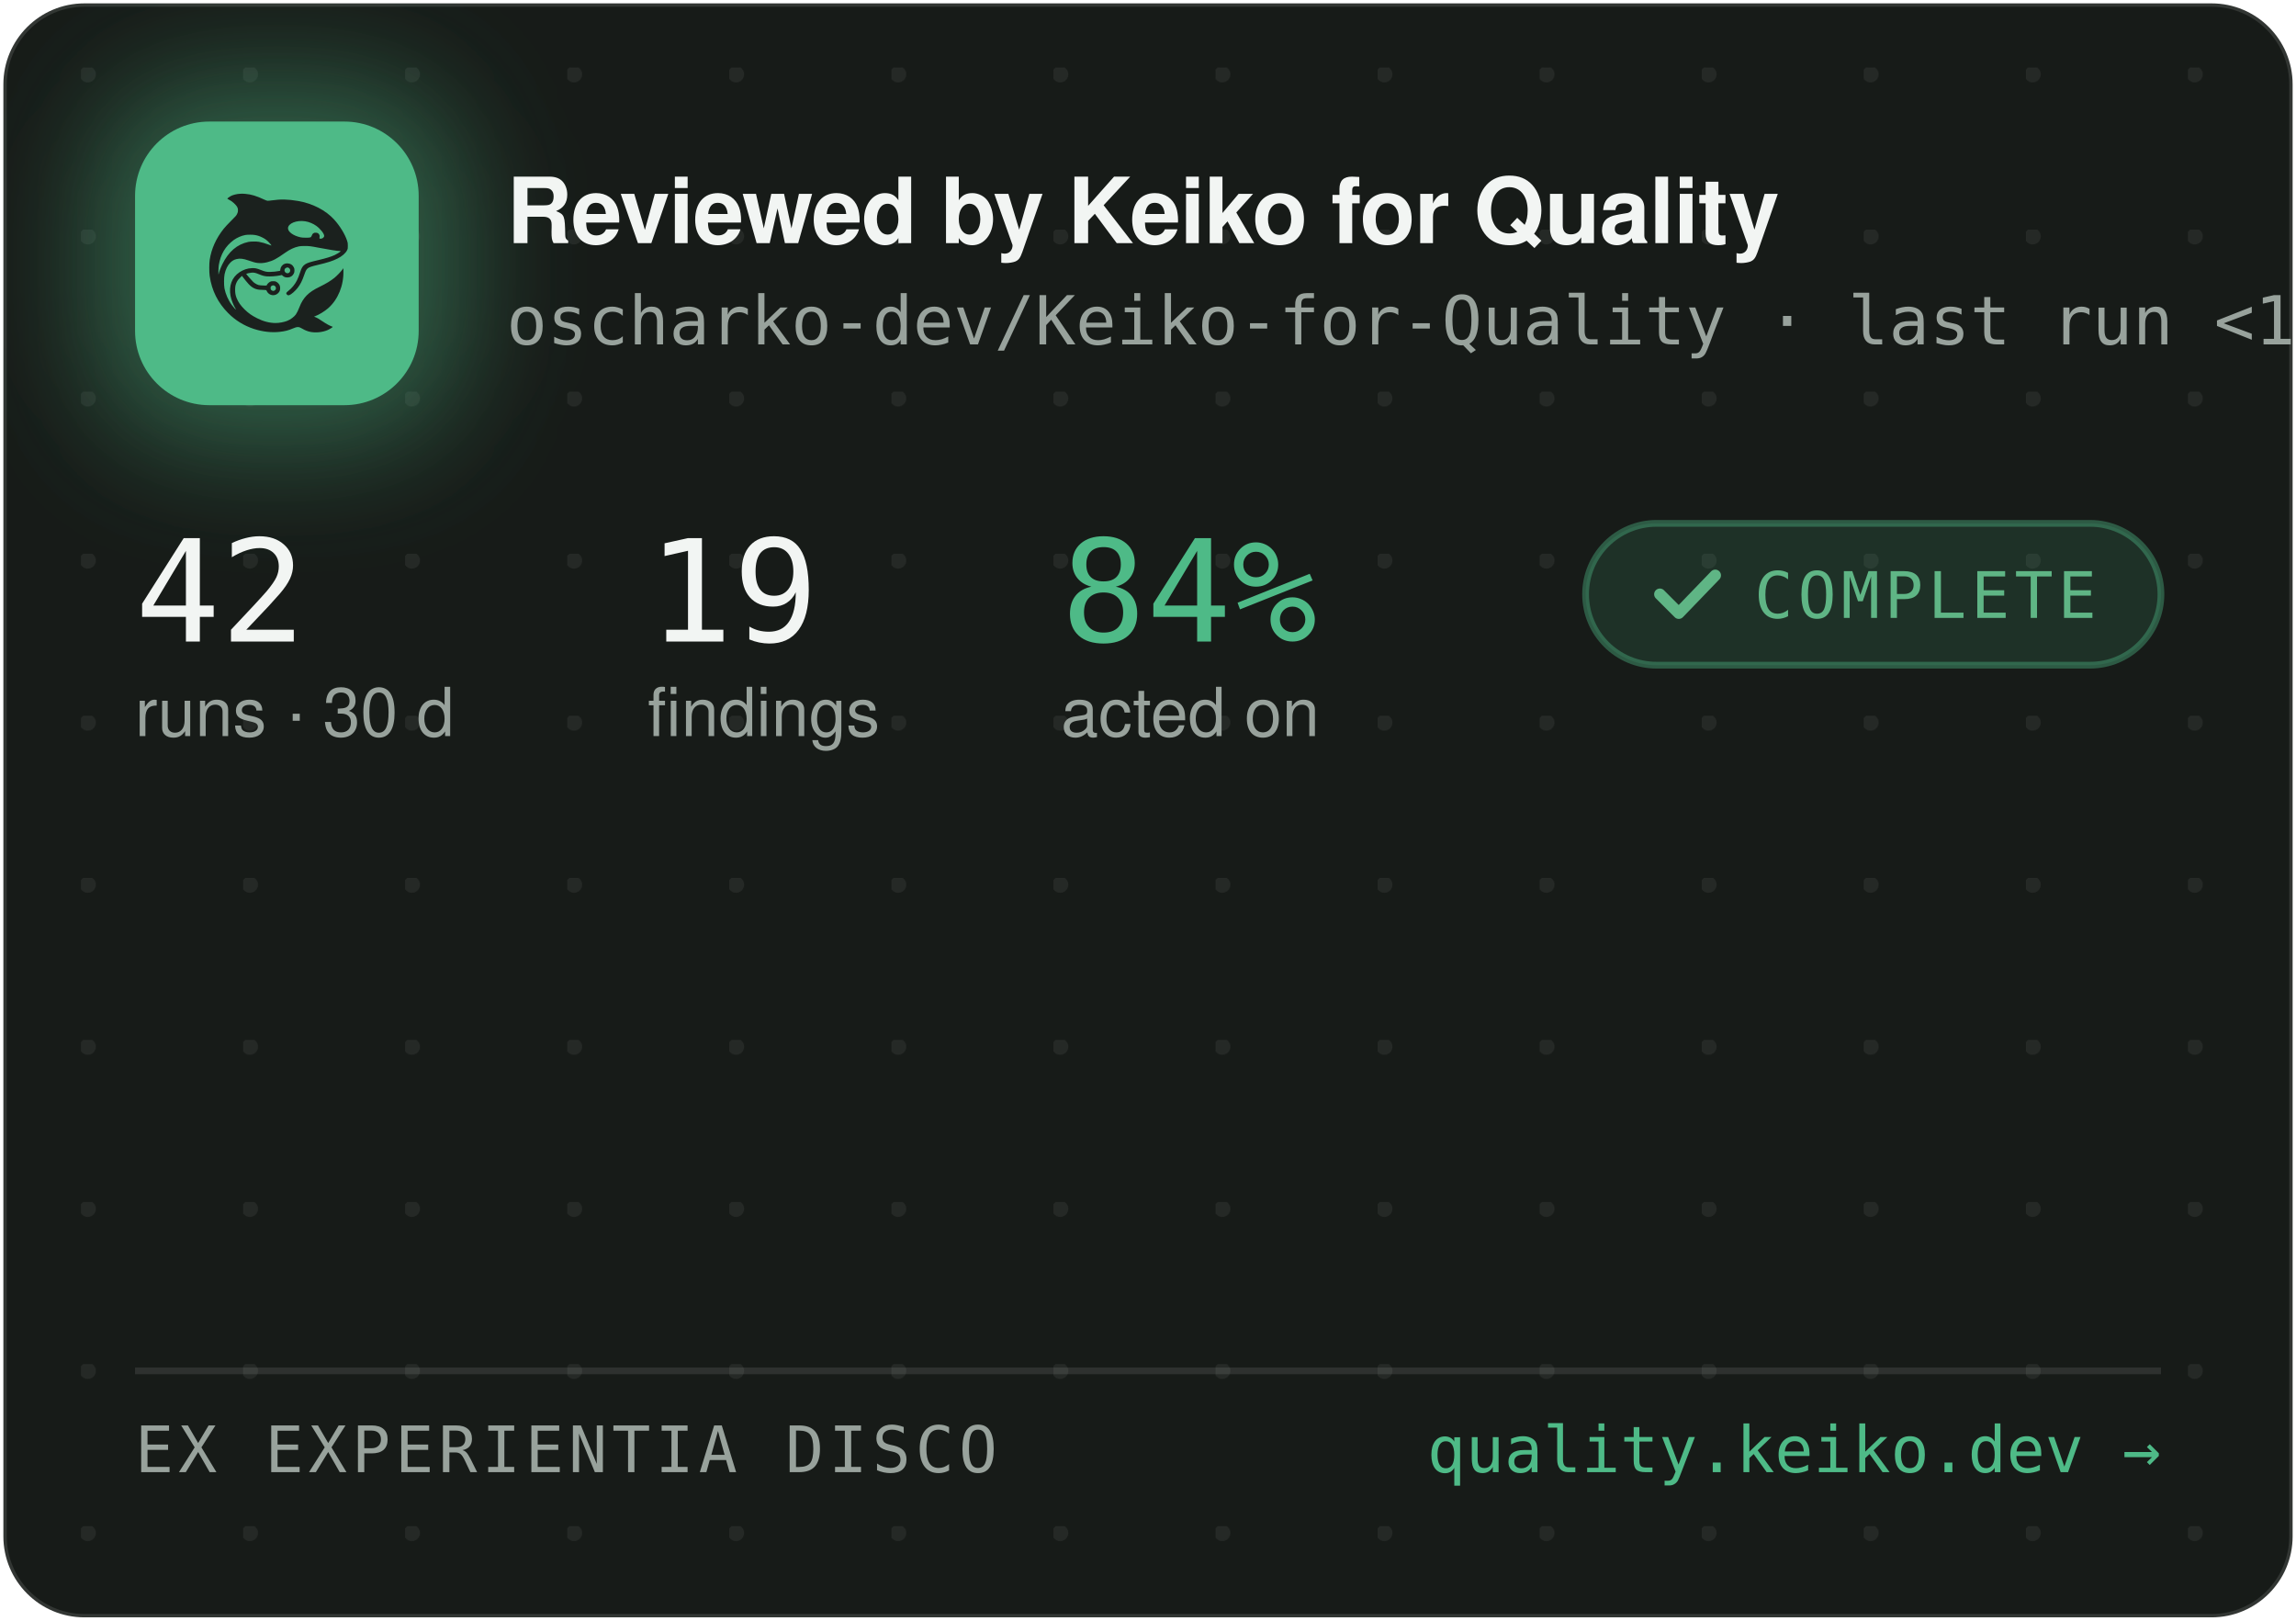
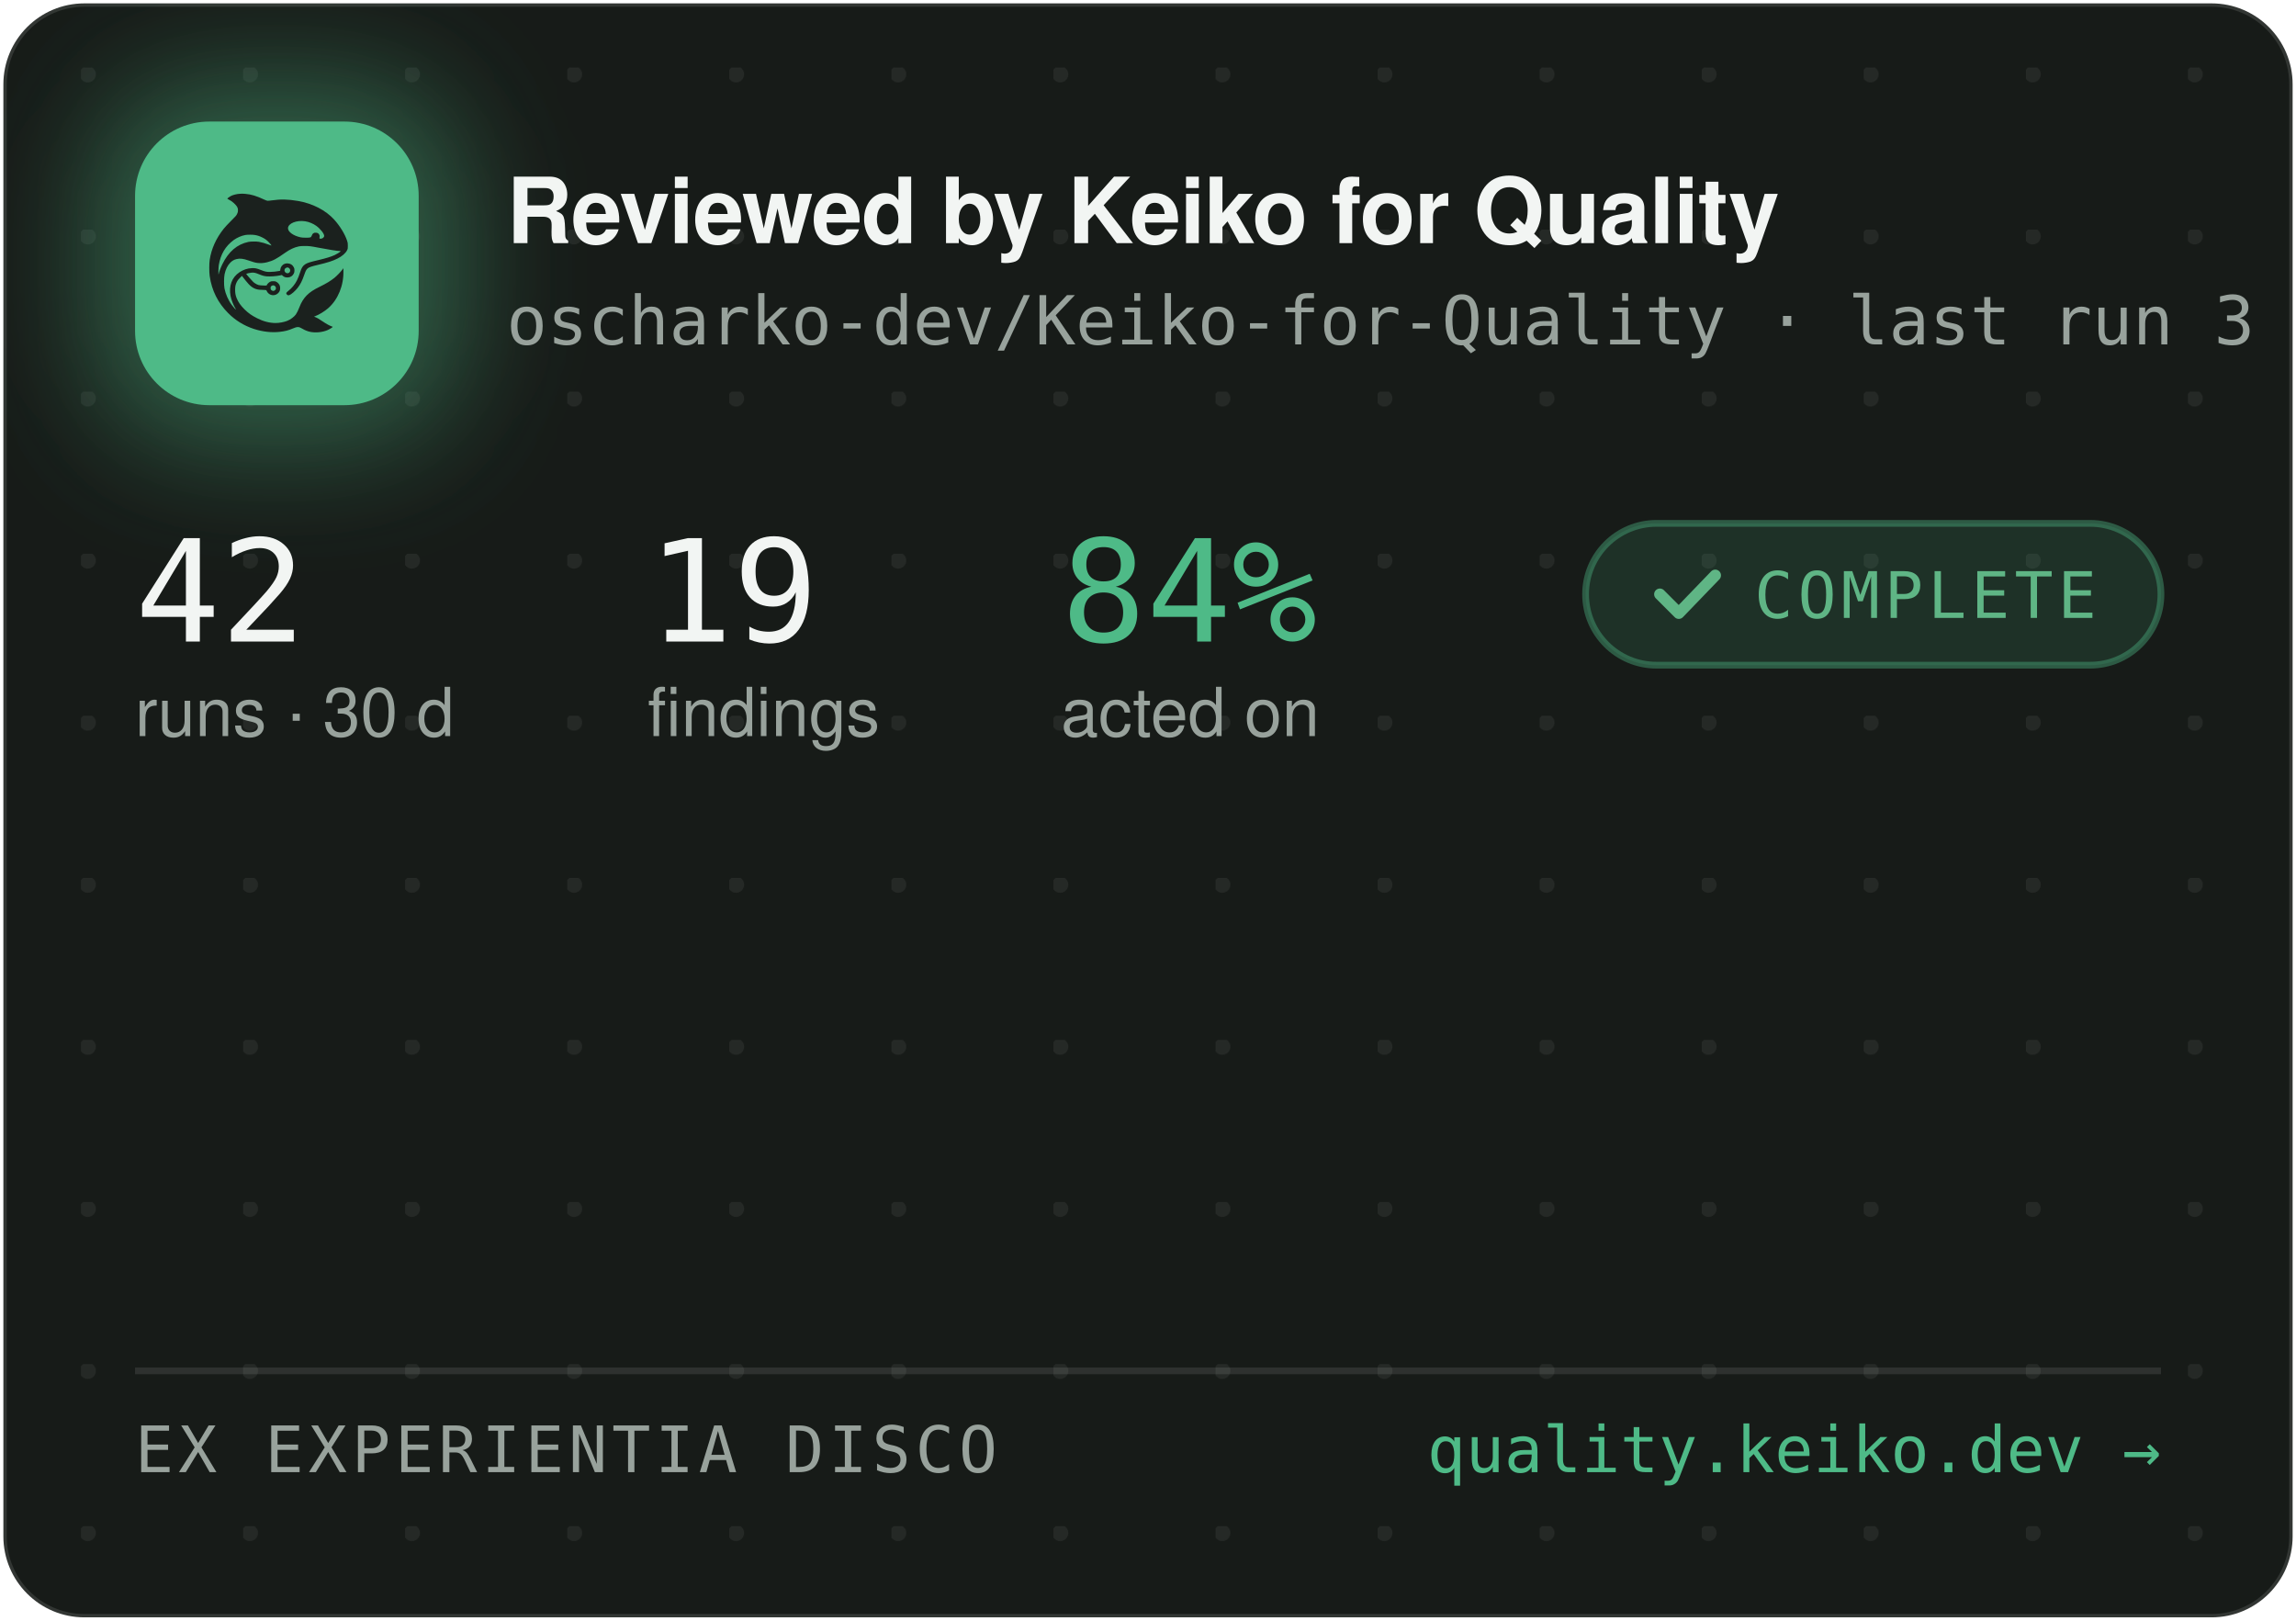
<svg xmlns="http://www.w3.org/2000/svg" width="340" height="240" viewBox="0 0 340 240" role="img" aria-label="Reviewed by Keiko for Quality — oscharko-dev/Keiko-for-Quality">
  <defs>
    <pattern id="dots" width="24" height="24" patternUnits="userSpaceOnUse" x="12" y="10">
      <circle cx="1" cy="1" r="1.2" fill="rgba(233,237,235,0.07)" />
    </pattern>
    <filter id="glow" x="-60%" y="-60%" width="220%" height="220%">
      <feGaussianBlur stdDeviation="9" />
    </filter>
    <clipPath id="card">
      <rect x="0.5" y="0.5" width="339" height="239" rx="12" />
    </clipPath>
  </defs>
  <rect x="0.5" y="0.5" width="339" height="239" rx="12" fill="#171B18" stroke="rgba(255,255,255,0.12)" />
  <rect x="0.5" y="0.5" width="339" height="239" rx="12" fill="url(#dots)" />
  <g clip-path="url(#card)">
    <rect x="14" y="12" width="54" height="54" rx="16" fill="rgba(78,186,135,0.45)" filter="url(#glow)" />
    <rect x="20" y="18" width="42" height="42" rx="11" fill="#4EBA87" />
    <g transform="translate(24,22) scale(0.03320312)">
      <g transform="translate(1024 0) scale(-1 1)">
        <g transform="translate(1024, 1024) scale(-0.1, -0.1)" fill="#1B211E" stroke="none">
          <path d="M3465 8223 c-144 -8 -314 -52 -408 -105 -69 -39 -146 -99 -146 -113 0 -5 30 -24 68 -42 146 -70 323 -229 377 -340 25 -49 29 -70 29 -138 -1 -72 -5 -88 -39 -160 -36 -75 -54 -95 -265 -305 -134 -132 -270 -279 -331 -355 -339 -425 -552 -896 -626 -1390 -25 -165 -25 -549 0 -720 92 -645 368 -1196 826 -1655 322 -324 710 -562 1145 -704 389 -126 793 -172 1155 -130 235 27 377 63 579 149 205 87 268 86 423 -7 102 -62 231 -115 335 -138 247 -56 562 -26 794 74 92 40 244 136 232 146 -4 3 -26 12 -48 19 -86 28 -246 116 -385 211 -162 112 -284 182 -357 207 l-48 17 40 15 c185 70 436 223 595 363 438 386 695 1014 678 1663 l-3 120 -50 -70 c-64 -90 -248 -280 -350 -362 -171 -136 -366 -255 -645 -391 -288 -140 -442 -243 -590 -391 -136 -137 -247 -316 -325 -526 -47 -127 -114 -262 -160 -326 -79 -107 -237 -224 -384 -283 -136 -55 -355 -96 -514 -96 -274 0 -548 71 -832 215 -242 123 -375 216 -553 389 -175 171 -287 332 -361 517 -44 114 -63 216 -63 359 0 152 17 233 74 350 35 70 59 102 136 179 l95 94 21 -29 c55 -75 219 -277 277 -338 171 -183 337 -256 582 -256 56 0 126 -3 155 -7 53 -6 54 -7 76 -57 30 -66 97 -128 172 -156 151 -57 318 11 395 160 33 62 34 193 3 261 -30 64 -88 125 -148 157 -44 23 -63 27 -141 27 -78 0 -97 -4 -140 -27 -58 -30 -131 -105 -141 -142 -6 -25 -8 -26 -93 -26 -47 0 -131 5 -186 10 -87 8 -111 15 -182 51 -45 22 -109 66 -143 96 -59 53 -326 361 -319 367 14 11 179 47 241 52 102 9 177 -7 318 -66 158 -66 243 -89 357 -99 157 -12 413 5 582 40 l93 19 44 -39 c59 -52 135 -75 228 -69 117 8 212 72 262 176 23 47 28 71 28 138 0 70 -4 89 -29 138 -55 110 -145 167 -270 174 -65 3 -91 0 -137 -18 -107 -40 -183 -140 -195 -257 l-6 -52 -51 -11 c-104 -23 -285 -41 -411 -42 -149 -1 -211 12 -402 88 -186 74 -256 88 -403 81 -193 -8 -377 -70 -546 -182 -342 -228 -485 -611 -399 -1064 30 -157 119 -388 209 -541 20 -35 35 -64 33 -66 -8 -8 -111 108 -190 214 -154 206 -278 489 -324 737 -28 154 -25 492 6 635 46 216 133 391 256 514 82 82 161 128 271 156 152 39 300 23 529 -57 217 -76 308 -101 410 -114 137 -17 284 -7 426 30 272 70 414 145 809 425 217 153 399 238 610 283 64 14 129 18 265 18 197 0 269 -9 615 -76 461 -89 843 -149 952 -149 41 0 41 0 23 -20 -28 -31 -169 -119 -254 -158 -167 -77 -388 -145 -716 -222 -399 -93 -508 -128 -608 -194 -102 -68 -160 -160 -217 -346 -35 -115 -102 -286 -149 -378 -85 -168 -227 -341 -377 -458 -105 -82 -115 -107 -69 -162 29 -34 65 -44 109 -29 86 29 261 181 371 322 126 162 201 309 295 581 61 176 90 232 145 283 62 57 163 93 470 165 439 104 640 169 863 278 206 100 368 240 434 375 32 67 33 71 33 198 -1 120 -3 138 -34 229 -98 294 -319 655 -573 936 -381 421 -968 723 -1618 834 -448 76 -767 83 -1169 25 -80 -12 -165 -19 -190 -17 -26 3 -90 26 -146 53 -343 162 -576 233 -842 255 -114 9 -141 10 -248 3z m2926 -1227 c164 -27 346 -102 485 -202 181 -129 354 -348 354 -448 0 -64 -75 -126 -154 -126 -60 0 -63 4 -52 70 8 50 7 65 -9 100 -29 64 -74 93 -151 98 -54 4 -70 1 -107 -21 -42 -25 -61 -52 -91 -129 -25 -64 -55 -73 -246 -73 -121 0 -187 5 -248 18 -318 70 -556 242 -556 402 0 218 388 374 775 311z m-2249 -611 c119 -21 208 -50 321 -106 114 -56 177 -100 266 -184 67 -63 157 -173 148 -181 -2 -3 -61 18 -130 45 -131 52 -298 100 -427 122 -113 20 -367 17 -470 -4 -502 -106 -885 -433 -1160 -992 -70 -142 -160 -379 -160 -424 0 -9 -5 -23 -11 -31 -13 -19 -5 316 10 410 80 482 295 846 661 1117 145 107 350 197 522 228 100 18 326 18 430 0z m1485 -1456 c95 -36 119 -159 42 -223 -78 -66 -209 -1 -209 104 0 60 33 100 99 121 36 10 36 10 68 -2z m-591 -822 c29 -26 37 -42 40 -77 6 -54 -9 -86 -55 -117 -41 -28 -70 -29 -119 -4 -44 22 -62 55 -62 112 0 51 13 75 53 99 50 31 101 26 143 -13z" />
        </g>
      </g>
    </g>
    <text x="75" y="36" font-family="-apple-system,'Segoe UI',Helvetica,Arial,sans-serif" font-size="13.5" font-weight="650" letter-spacing="-0.14" fill="#F2F5F3">Reviewed by Keiko for Quality</text>
-     <text x="75" y="51" font-family="'JetBrains Mono',SFMono-Regular,Consolas,Menlo,monospace" font-size="10" fill="#98A29C">oscharko-dev/Keiko-for-Quality · last run &lt;1 h ago</text>
+     <text x="75" y="51" font-family="'JetBrains Mono',SFMono-Regular,Consolas,Menlo,monospace" font-size="10" fill="#98A29C">oscharko-dev/Keiko-for-Quality · last run 3 h ago</text>
    <text x="20" y="95" font-family="'JetBrains Mono',SFMono-Regular,Consolas,Menlo,monospace" font-size="21" fill="#F2F5F3">42</text>
    <text x="20" y="109" font-family="-apple-system,'Segoe UI',Helvetica,Arial,sans-serif" font-size="10" fill="#98A29C">runs · 30 d</text>
    <text x="95.9" y="95" font-family="'JetBrains Mono',SFMono-Regular,Consolas,Menlo,monospace" font-size="21" fill="#F2F5F3">19</text>
    <text x="95.9" y="109" font-family="-apple-system,'Segoe UI',Helvetica,Arial,sans-serif" font-size="10" fill="#98A29C">findings</text>
    <text x="157.1" y="95" font-family="'JetBrains Mono',SFMono-Regular,Consolas,Menlo,monospace" font-size="21" fill="#4EBA87">84%</text>
    <text x="157.1" y="109" font-family="-apple-system,'Segoe UI',Helvetica,Arial,sans-serif" font-size="10" fill="#98A29C">acted on</text>
    <rect x="234.8" y="77.5" width="85.2" height="21" rx="10.5" fill="rgba(78,186,135,0.14)" stroke="rgba(78,186,135,0.4)" />
    <path d="M245.8 88 l2.8 2.8 l5.4 -5.6" fill="none" stroke="#5FB585" stroke-width="1.7" stroke-linecap="round" stroke-linejoin="round" />
    <text x="259.8" y="91.5" font-family="'JetBrains Mono',SFMono-Regular,Consolas,Menlo,monospace" font-size="9.5" letter-spacing="0.7" fill="#5FB585">COMPLETE</text>
    <line x1="20" y1="203" x2="320" y2="203" stroke="rgba(255,255,255,0.1)" />
    <text x="20" y="218" font-family="'JetBrains Mono',SFMono-Regular,Consolas,Menlo,monospace" font-size="9.5" letter-spacing="0.7" fill="#98A29C">EX EXPERIENTIA DISCO</text>
    <text x="320" y="218" text-anchor="end" font-family="'JetBrains Mono',SFMono-Regular,Consolas,Menlo,monospace" font-size="9.5" fill="#4EBA87">quality.keiko.dev →</text>
  </g>
</svg>
